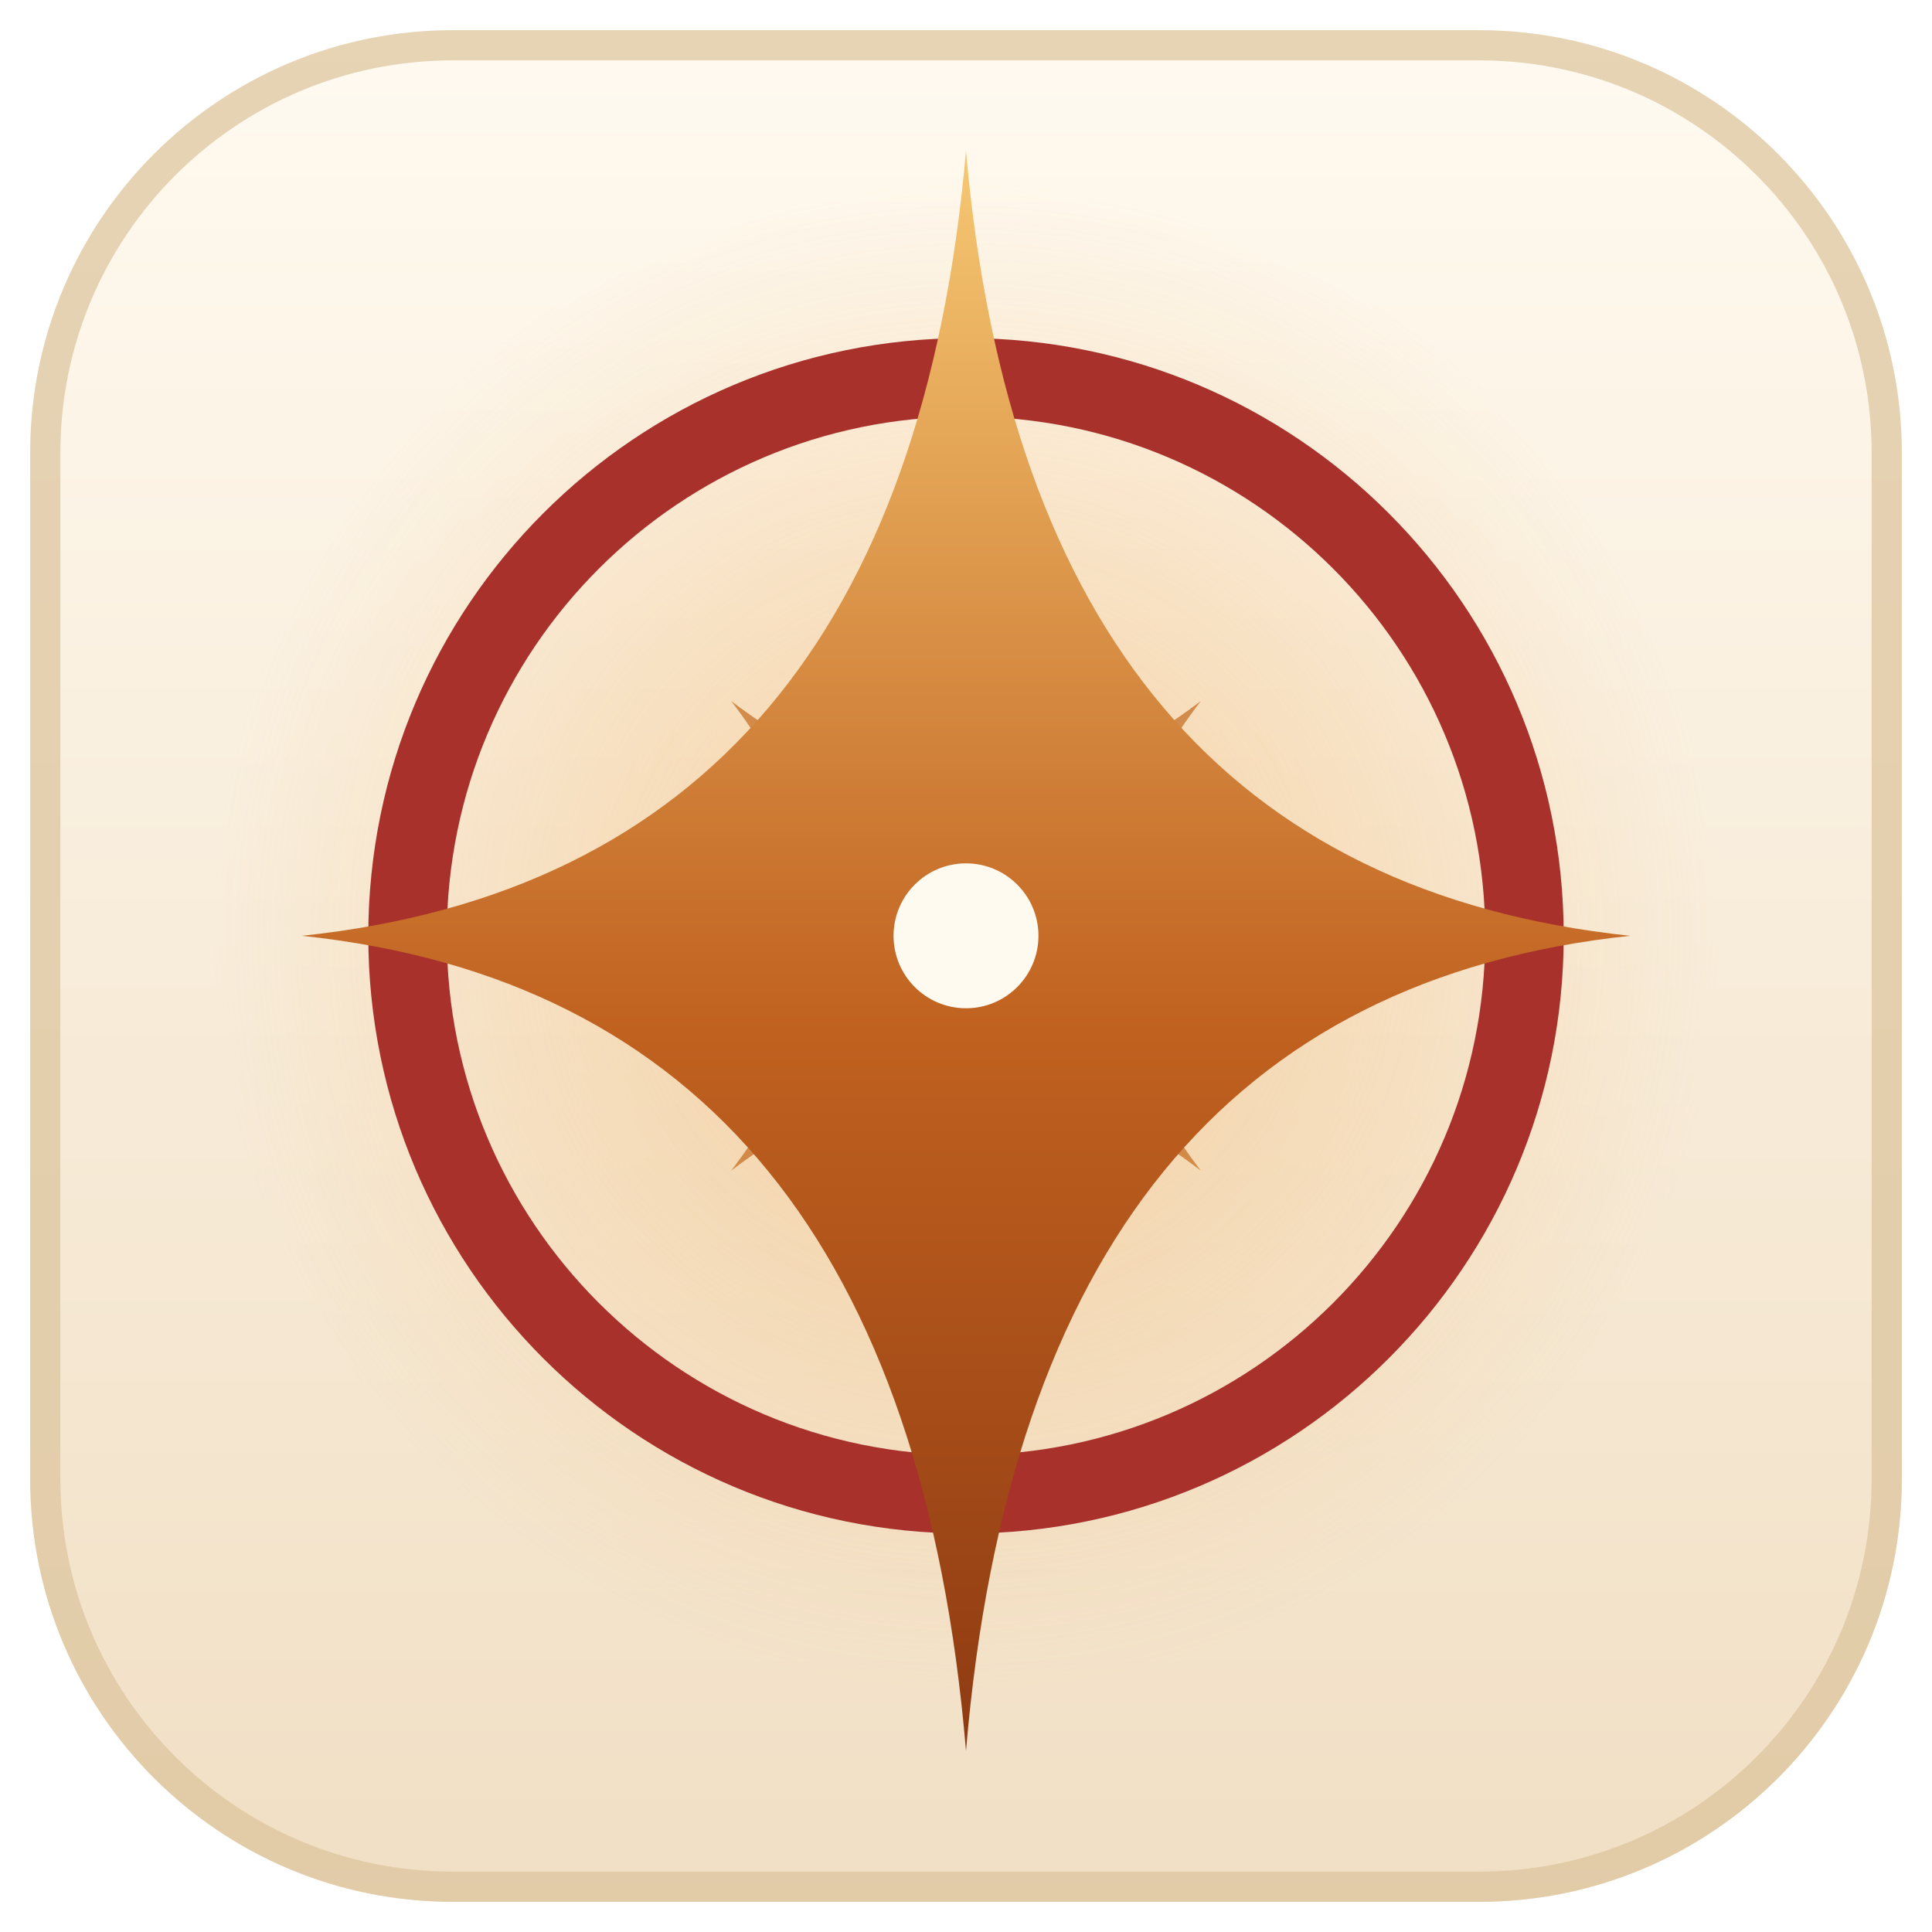
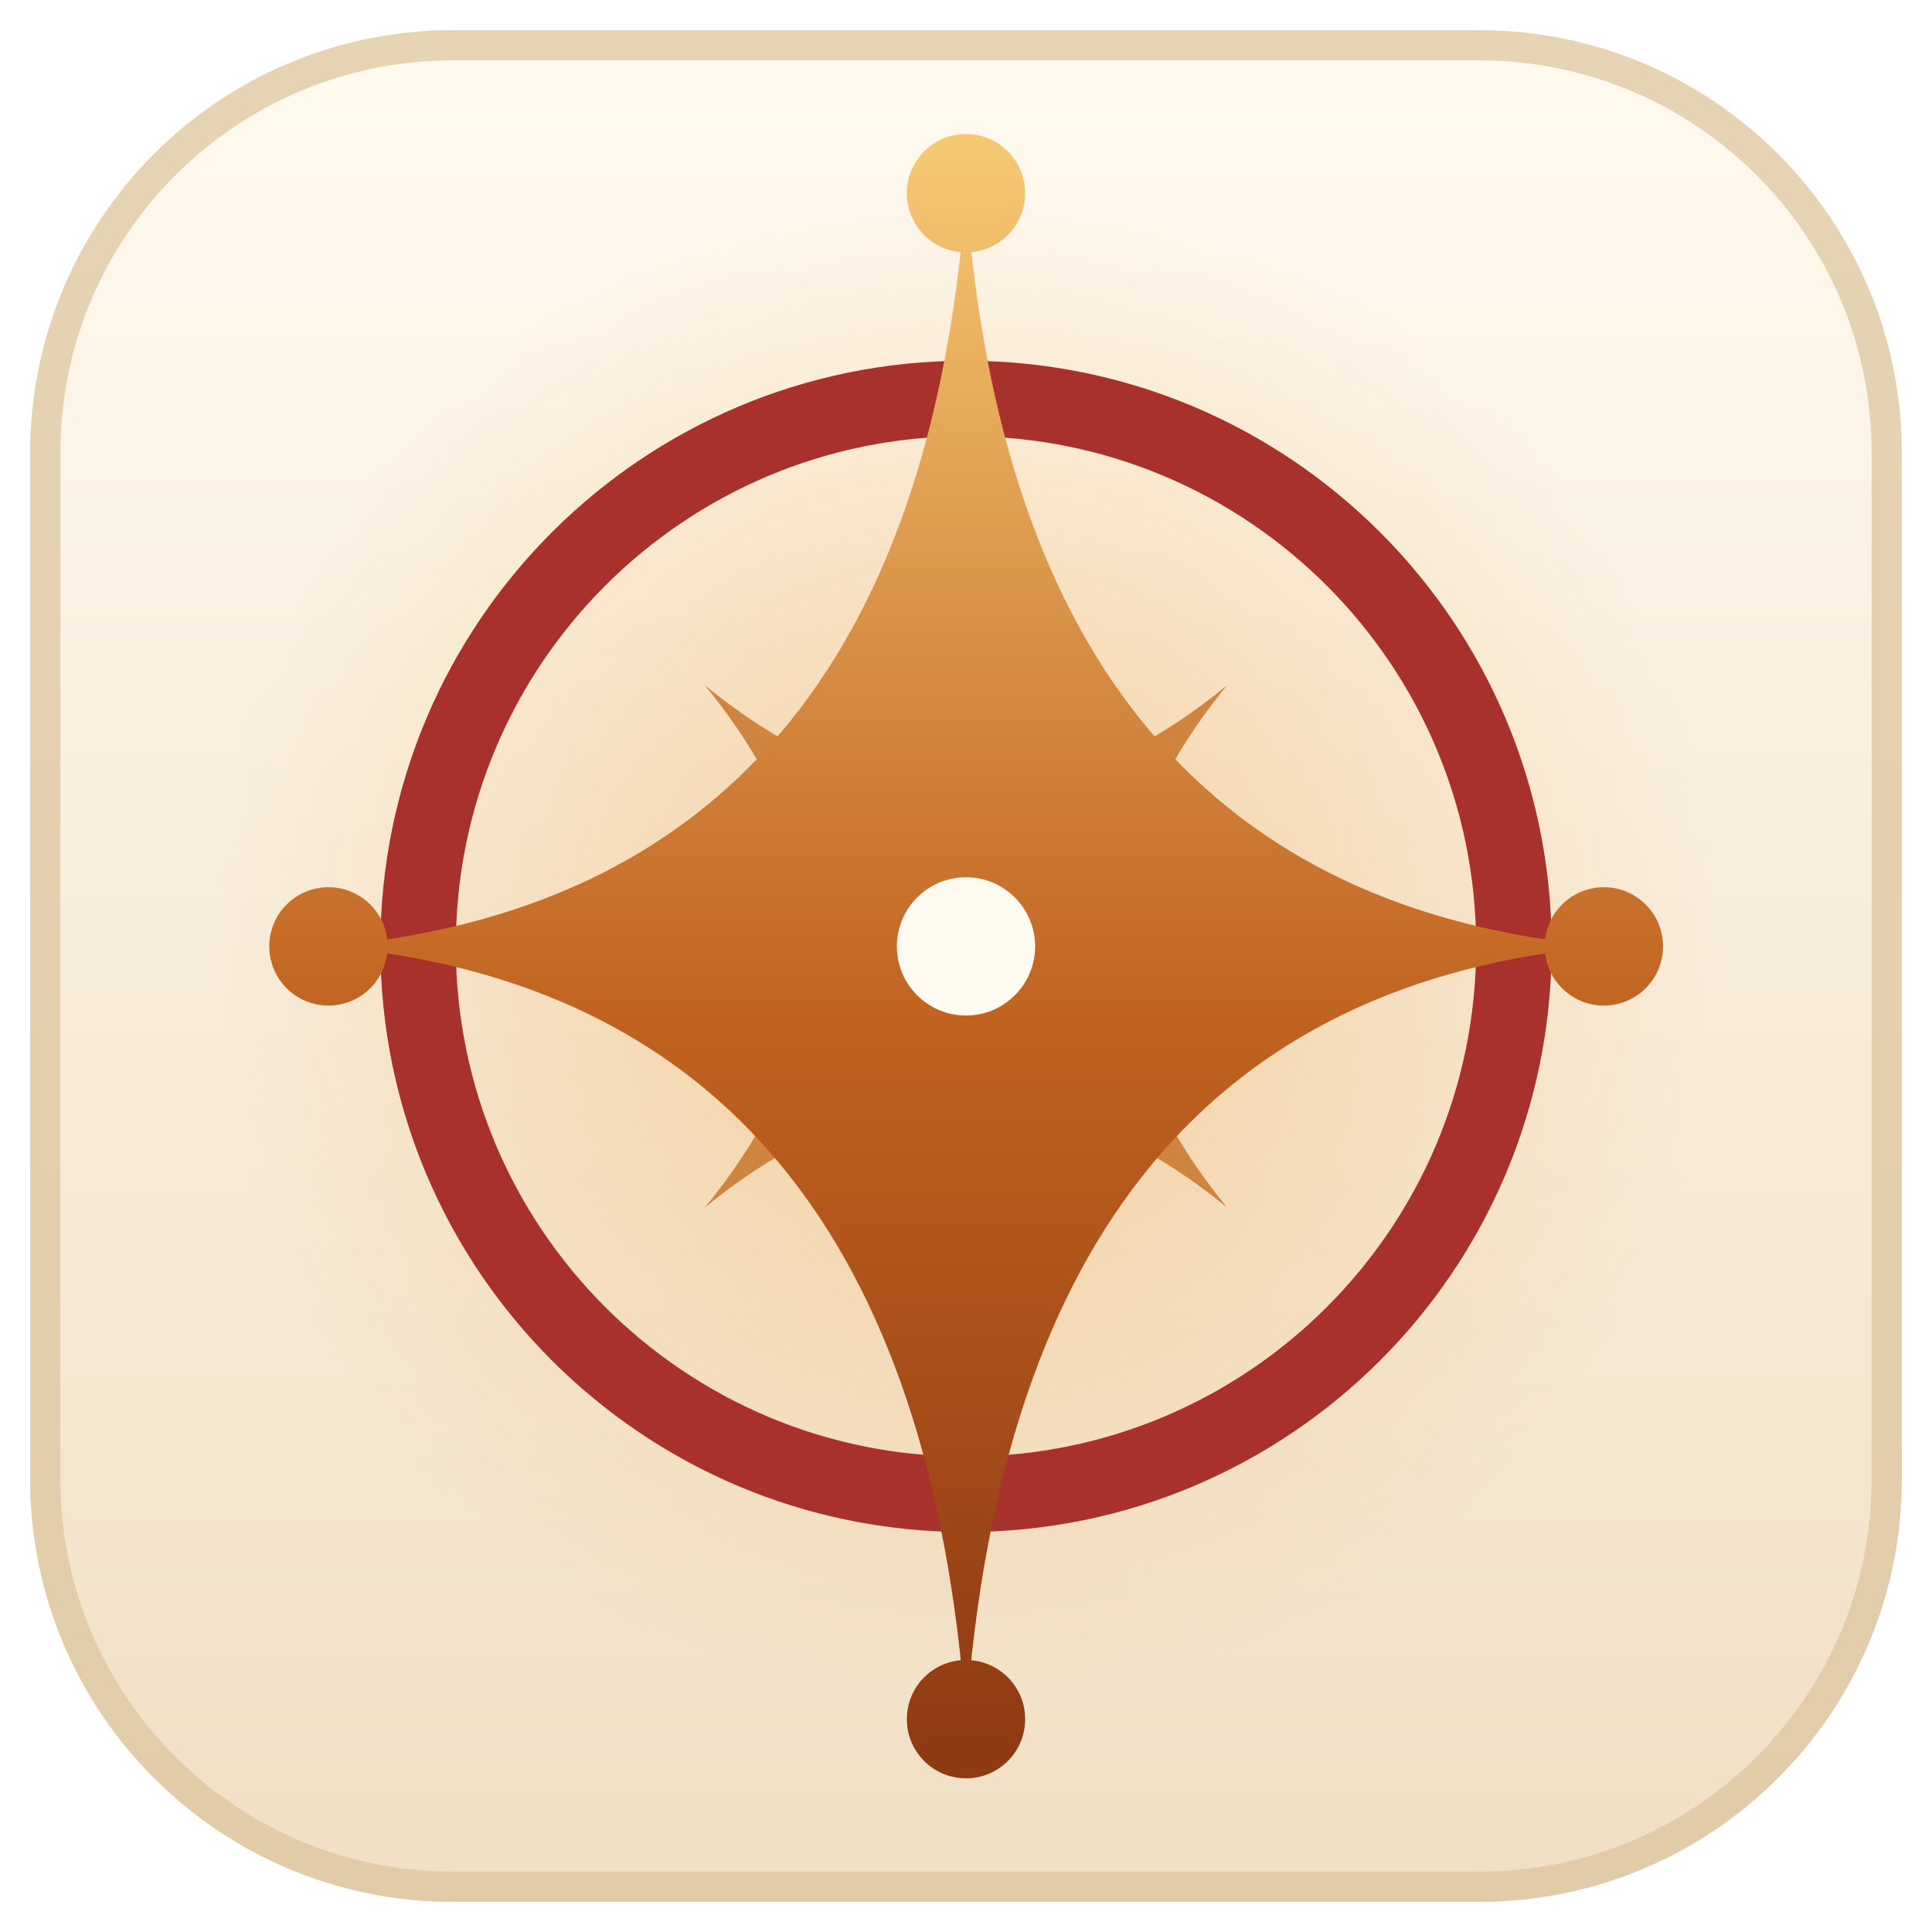
<svg xmlns="http://www.w3.org/2000/svg" viewBox="0 0 64 64">
  <style>.t0{stop-color:#fffaf0}.t1{stop-color:#f1dfc4}.edge{stroke:#dcc39c}.g0{stop-color:#f0b56e;stop-opacity:0.55}.g1{stop-color:#f0b56e;stop-opacity:0}.ring{stroke:#a8322b}.s0{stop-color:#f6c873}.s1{stop-color:#c0611f}.s2{stop-color:#8e3a12}.rays{fill:#c9772e}.core{fill:#fffaf0}@media (prefers-color-scheme:dark){.t0{stop-color:#2b2219}.t1{stop-color:#120e0a}.edge{stroke:#3d3024}.g0{stop-color:#e5a561;stop-opacity:0.62}.g1{stop-color:#e5a561;stop-opacity:0}.ring{stroke:#c2493c}.s0{stop-color:#fff1d6}.s1{stop-color:#f2c18b}.s2{stop-color:#d88b45}.rays{fill:#f0b56e}.core{fill:#fffaf2}}</style>
  <defs>
    <linearGradient id="t" x1="0" y1="0" x2="0" y2="1">
      <stop offset="0" class="t0" />
      <stop offset="1" class="t1" />
    </linearGradient>
-     <radialGradient id="g" cx="32" cy="31" r="25" gradientUnits="userSpaceOnUse">
+     <radialGradient id="g" cx="32" cy="31.35" r="25" gradientUnits="userSpaceOnUse">
      <stop offset="0" class="g0" />
      <stop offset="1" class="g1" />
    </radialGradient>
    <linearGradient id="s" x1="0" y1="5" x2="0" y2="58" gradientUnits="userSpaceOnUse">
      <stop offset="0" class="s0" />
      <stop offset=".55" class="s1" />
      <stop offset="1" class="s2" />
    </linearGradient>
  </defs>
  <rect x="1" y="1" width="62" height="62" rx="14" fill="url(#t)" />
  <rect x="1.5" y="1.5" width="61" height="61" rx="13.5" fill="none" class="edge" stroke-width="1" stroke-opacity=".7" />
  <g transform="translate(32 32) scale(1) translate(-32 -32)">
-     <circle cx="32" cy="31" r="25" fill="url(#g)" />
-     <circle cx="32" cy="31" r="18.5" fill="none" class="ring" stroke-width="2.6" />
-     <path class="rays" opacity=".8" transform="rotate(45 32 31)" d="M32 20Q33.3 29.7 43 31Q33.3 32.3 32 42Q30.7 32.3 21 31Q30.7 29.7 32 20Z" />
-     <path fill="url(#s)" d="M32 5Q34.1 28.9 54 31Q34.1 33.1 32 58Q29.9 33.1 10 31Q29.9 28.9 32 5Z" />
-     <circle class="core" cx="32" cy="31" r="2.4" />
+     <circle cx="32" cy="31.35" r="25" fill="url(#g)" />
+     <circle cx="32" cy="31.35" r="18.15" fill="none" class="ring" stroke-width="2.5" />
+     <g opacity="0.87">
+       <path class="rays" transform="rotate(45 32 31.35)" d="M32 19.13Q33.13 30.23 44.23 31.35Q33.13 32.48 32 43.58Q30.88 32.48 19.77 31.35Q30.88 30.23 32 19.13Z" />
+     </g>
+     <path fill="url(#s)" d="M32 6.4Q33.7 29.65 53.13 31.35Q33.7 33.05 32 56.95Q30.3 33.05 10.88 31.35Q30.3 29.65 32 6.4Z" />
+     <circle cx="32" cy="6.4" r="1.96" fill="url(#s)" />
+     <circle cx="53.13" cy="31.35" r="1.96" fill="url(#s)" />
+     <circle cx="32" cy="56.95" r="1.96" fill="url(#s)" />
+     <circle cx="10.88" cy="31.35" r="1.96" fill="url(#s)" />
+     <circle class="core" cx="32" cy="31.35" r="2.29" />
  </g>
</svg>
